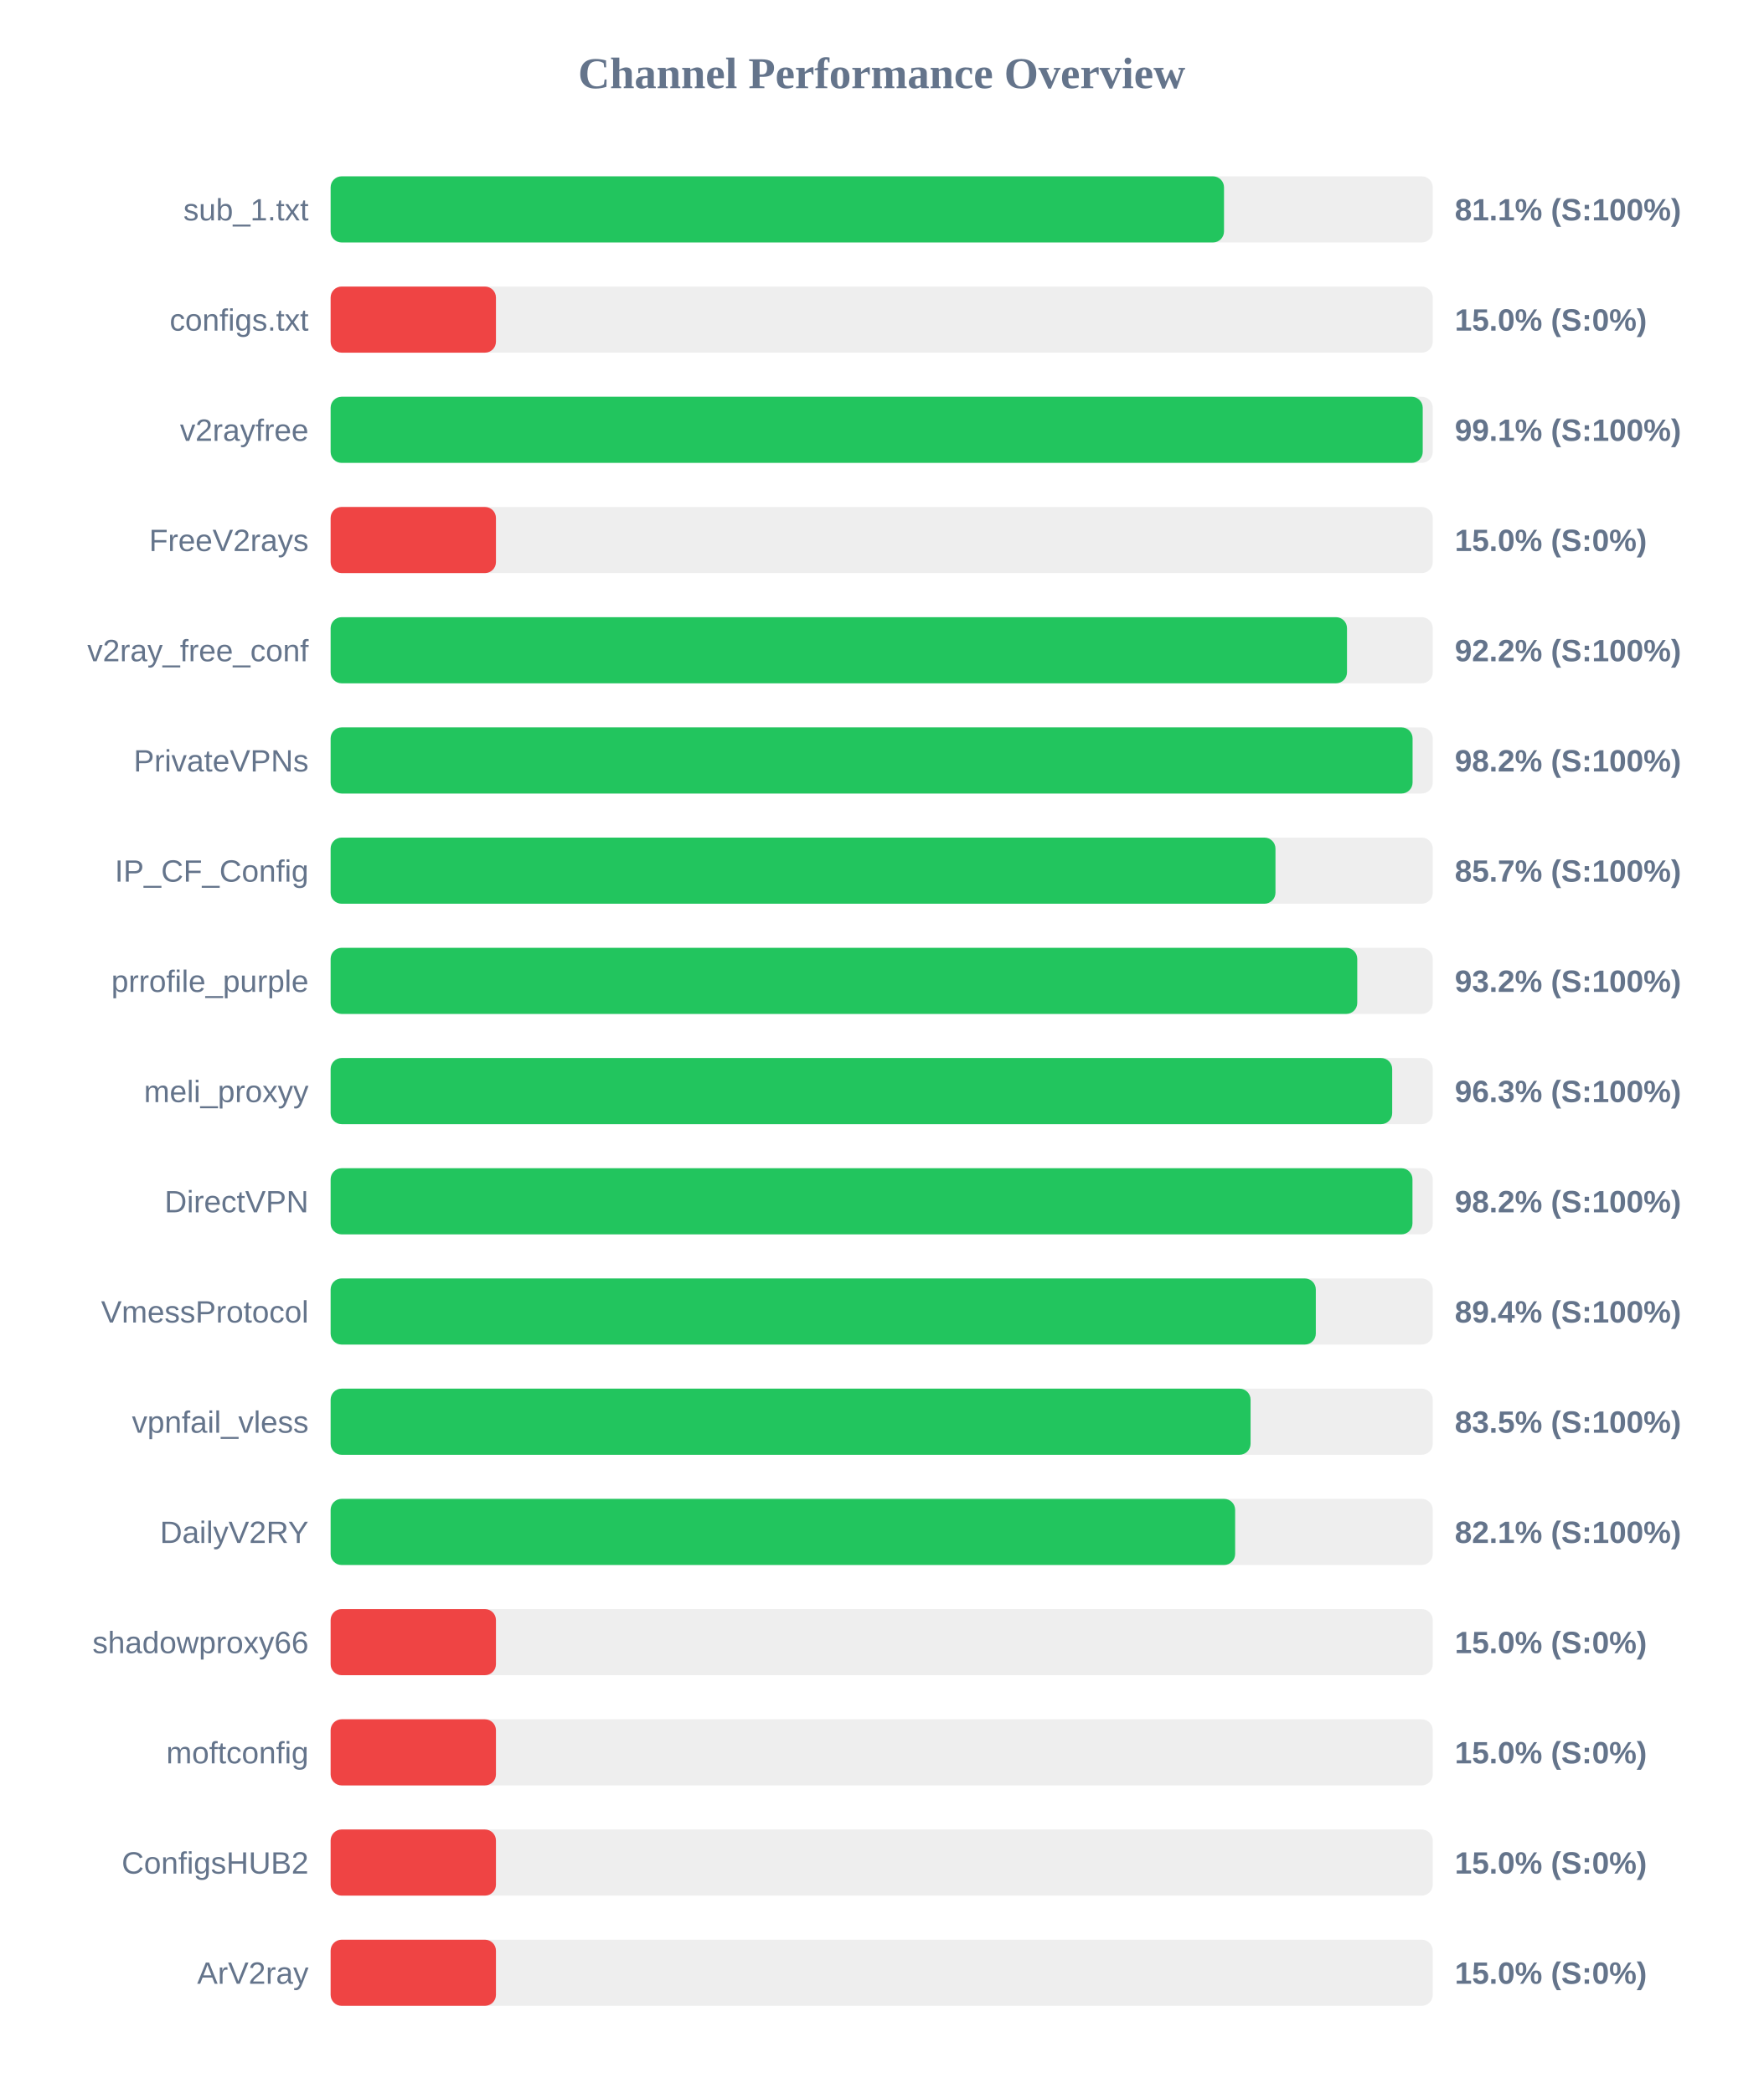
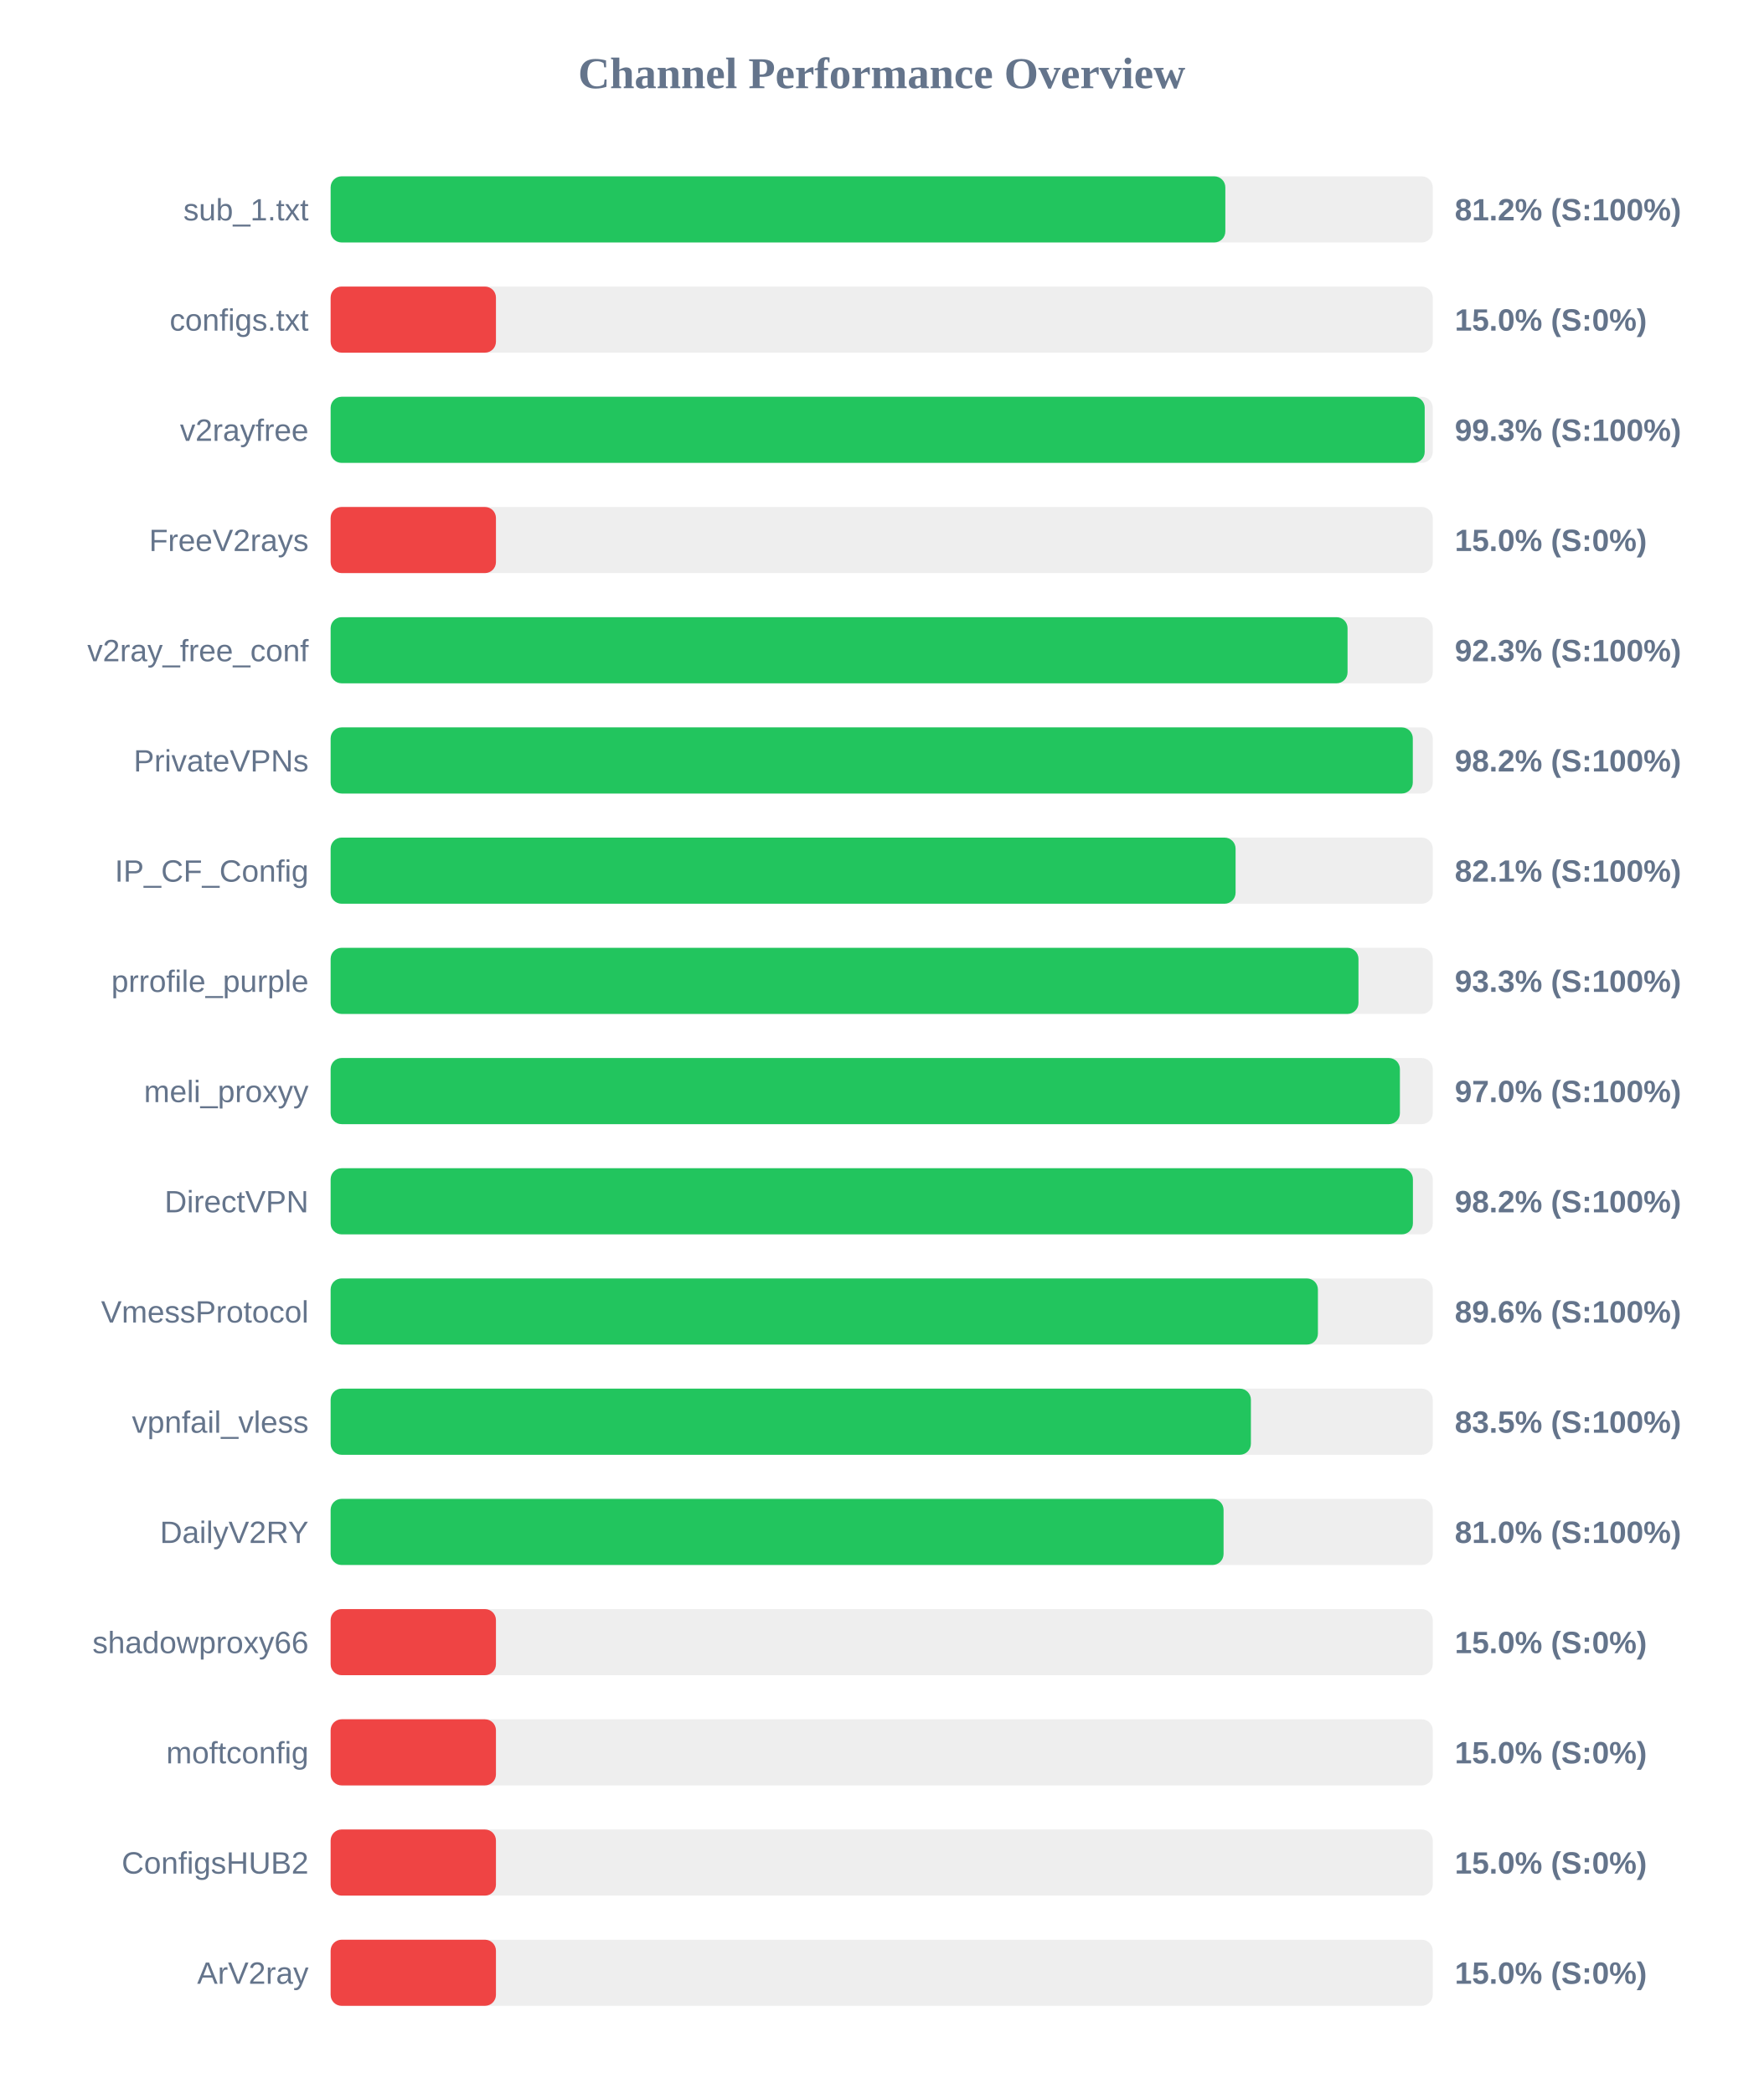
<svg xmlns="http://www.w3.org/2000/svg" width="800" height="950" version="1.1">
  <style>
        .row { font: 14px Arial; fill: #64748b; }
        .score { font: bold 14px Arial; fill: #64748b; }
    </style>
  <text x="400" y="40" text-anchor="middle" font-size="20px" font-weight="bold" fill="#64748b">Channel Performance Overview</text>
  <rect x="150" y="80" width="500" height="30" fill="#eee" rx="5" />
-   <rect x="150" y="80" width="405.3" height="30" fill="#22c55e" rx="5" />
+   <rect x="150" y="80" width="405.9" height="30" fill="#22c55e" rx="5" />
  <text x="140" y="100" text-anchor="end" class="row">sub_1.txt</text>
-   <text x="660" y="100" text-anchor="start" class="score">81.1% (S:100%)</text>
+   <text x="660" y="100" text-anchor="start" class="score">81.2% (S:100%)</text>
  <rect x="150" y="130" width="500" height="30" fill="#eee" rx="5" />
  <rect x="150" y="130" width="75.0" height="30" fill="#ef4444" rx="5" />
  <text x="140" y="150" text-anchor="end" class="row">configs.txt</text>
  <text x="660" y="150" text-anchor="start" class="score">15.0% (S:0%)</text>
  <rect x="150" y="180" width="500" height="30" fill="#eee" rx="5" />
-   <rect x="150" y="180" width="495.45" height="30" fill="#22c55e" rx="5" />
+   <rect x="150" y="180" width="496.35" height="30" fill="#22c55e" rx="5" />
  <text x="140" y="200" text-anchor="end" class="row">v2rayfree</text>
-   <text x="660" y="200" text-anchor="start" class="score">99.1% (S:100%)</text>
+   <text x="660" y="200" text-anchor="start" class="score">99.3% (S:100%)</text>
  <rect x="150" y="230" width="500" height="30" fill="#eee" rx="5" />
  <rect x="150" y="230" width="75.0" height="30" fill="#ef4444" rx="5" />
  <text x="140" y="250" text-anchor="end" class="row">FreeV2rays</text>
  <text x="660" y="250" text-anchor="start" class="score">15.0% (S:0%)</text>
  <rect x="150" y="280" width="500" height="30" fill="#eee" rx="5" />
-   <rect x="150" y="280" width="461.1" height="30" fill="#22c55e" rx="5" />
+   <rect x="150" y="280" width="461.35" height="30" fill="#22c55e" rx="5" />
  <text x="140" y="300" text-anchor="end" class="row">v2ray_free_conf</text>
-   <text x="660" y="300" text-anchor="start" class="score">92.2% (S:100%)</text>
+   <text x="660" y="300" text-anchor="start" class="score">92.3% (S:100%)</text>
  <rect x="150" y="330" width="500" height="30" fill="#eee" rx="5" />
-   <rect x="150" y="330" width="490.85" height="30" fill="#22c55e" rx="5" />
+   <rect x="150" y="330" width="490.95" height="30" fill="#22c55e" rx="5" />
  <text x="140" y="350" text-anchor="end" class="row">PrivateVPNs</text>
  <text x="660" y="350" text-anchor="start" class="score">98.2% (S:100%)</text>
  <rect x="150" y="380" width="500" height="30" fill="#eee" rx="5" />
-   <rect x="150" y="380" width="428.65" height="30" fill="#22c55e" rx="5" />
+   <rect x="150" y="380" width="410.55" height="30" fill="#22c55e" rx="5" />
  <text x="140" y="400" text-anchor="end" class="row">IP_CF_Config</text>
-   <text x="660" y="400" text-anchor="start" class="score">85.7% (S:100%)</text>
+   <text x="660" y="400" text-anchor="start" class="score">82.1% (S:100%)</text>
  <rect x="150" y="430" width="500" height="30" fill="#eee" rx="5" />
-   <rect x="150" y="430" width="465.75" height="30" fill="#22c55e" rx="5" />
+   <rect x="150" y="430" width="466.3" height="30" fill="#22c55e" rx="5" />
  <text x="140" y="450" text-anchor="end" class="row">prrofile_purple</text>
-   <text x="660" y="450" text-anchor="start" class="score">93.2% (S:100%)</text>
+   <text x="660" y="450" text-anchor="start" class="score">93.3% (S:100%)</text>
  <rect x="150" y="480" width="500" height="30" fill="#eee" rx="5" />
-   <rect x="150" y="480" width="481.6" height="30" fill="#22c55e" rx="5" />
+   <rect x="150" y="480" width="485.1" height="30" fill="#22c55e" rx="5" />
  <text x="140" y="500" text-anchor="end" class="row">meli_proxyy</text>
-   <text x="660" y="500" text-anchor="start" class="score">96.3% (S:100%)</text>
+   <text x="660" y="500" text-anchor="start" class="score">97.0% (S:100%)</text>
  <rect x="150" y="530" width="500" height="30" fill="#eee" rx="5" />
-   <rect x="150" y="530" width="490.8" height="30" fill="#22c55e" rx="5" />
+   <rect x="150" y="530" width="491.0" height="30" fill="#22c55e" rx="5" />
  <text x="140" y="550" text-anchor="end" class="row">DirectVPN</text>
  <text x="660" y="550" text-anchor="start" class="score">98.2% (S:100%)</text>
  <rect x="150" y="580" width="500" height="30" fill="#eee" rx="5" />
-   <rect x="150" y="580" width="446.95" height="30" fill="#22c55e" rx="5" />
+   <rect x="150" y="580" width="447.9" height="30" fill="#22c55e" rx="5" />
  <text x="140" y="600" text-anchor="end" class="row">VmessProtocol</text>
-   <text x="660" y="600" text-anchor="start" class="score">89.4% (S:100%)</text>
+   <text x="660" y="600" text-anchor="start" class="score">89.6% (S:100%)</text>
  <rect x="150" y="630" width="500" height="30" fill="#eee" rx="5" />
-   <rect x="150" y="630" width="417.35" height="30" fill="#22c55e" rx="5" />
+   <rect x="150" y="630" width="417.5" height="30" fill="#22c55e" rx="5" />
  <text x="140" y="650" text-anchor="end" class="row">vpnfail_vless</text>
  <text x="660" y="650" text-anchor="start" class="score">83.5% (S:100%)</text>
  <rect x="150" y="680" width="500" height="30" fill="#eee" rx="5" />
-   <rect x="150" y="680" width="410.35" height="30" fill="#22c55e" rx="5" />
+   <rect x="150" y="680" width="405.1" height="30" fill="#22c55e" rx="5" />
  <text x="140" y="700" text-anchor="end" class="row">DailyV2RY</text>
-   <text x="660" y="700" text-anchor="start" class="score">82.1% (S:100%)</text>
+   <text x="660" y="700" text-anchor="start" class="score">81.0% (S:100%)</text>
  <rect x="150" y="730" width="500" height="30" fill="#eee" rx="5" />
  <rect x="150" y="730" width="75.0" height="30" fill="#ef4444" rx="5" />
  <text x="140" y="750" text-anchor="end" class="row">shadowproxy66</text>
  <text x="660" y="750" text-anchor="start" class="score">15.0% (S:0%)</text>
  <rect x="150" y="780" width="500" height="30" fill="#eee" rx="5" />
  <rect x="150" y="780" width="75.0" height="30" fill="#ef4444" rx="5" />
  <text x="140" y="800" text-anchor="end" class="row">moftconfig</text>
  <text x="660" y="800" text-anchor="start" class="score">15.0% (S:0%)</text>
  <rect x="150" y="830" width="500" height="30" fill="#eee" rx="5" />
  <rect x="150" y="830" width="75.0" height="30" fill="#ef4444" rx="5" />
  <text x="140" y="850" text-anchor="end" class="row">ConfigsHUB2</text>
  <text x="660" y="850" text-anchor="start" class="score">15.0% (S:0%)</text>
  <rect x="150" y="880" width="500" height="30" fill="#eee" rx="5" />
  <rect x="150" y="880" width="75.0" height="30" fill="#ef4444" rx="5" />
  <text x="140" y="900" text-anchor="end" class="row">ArV2ray</text>
  <text x="660" y="900" text-anchor="start" class="score">15.0% (S:0%)</text>
</svg>
